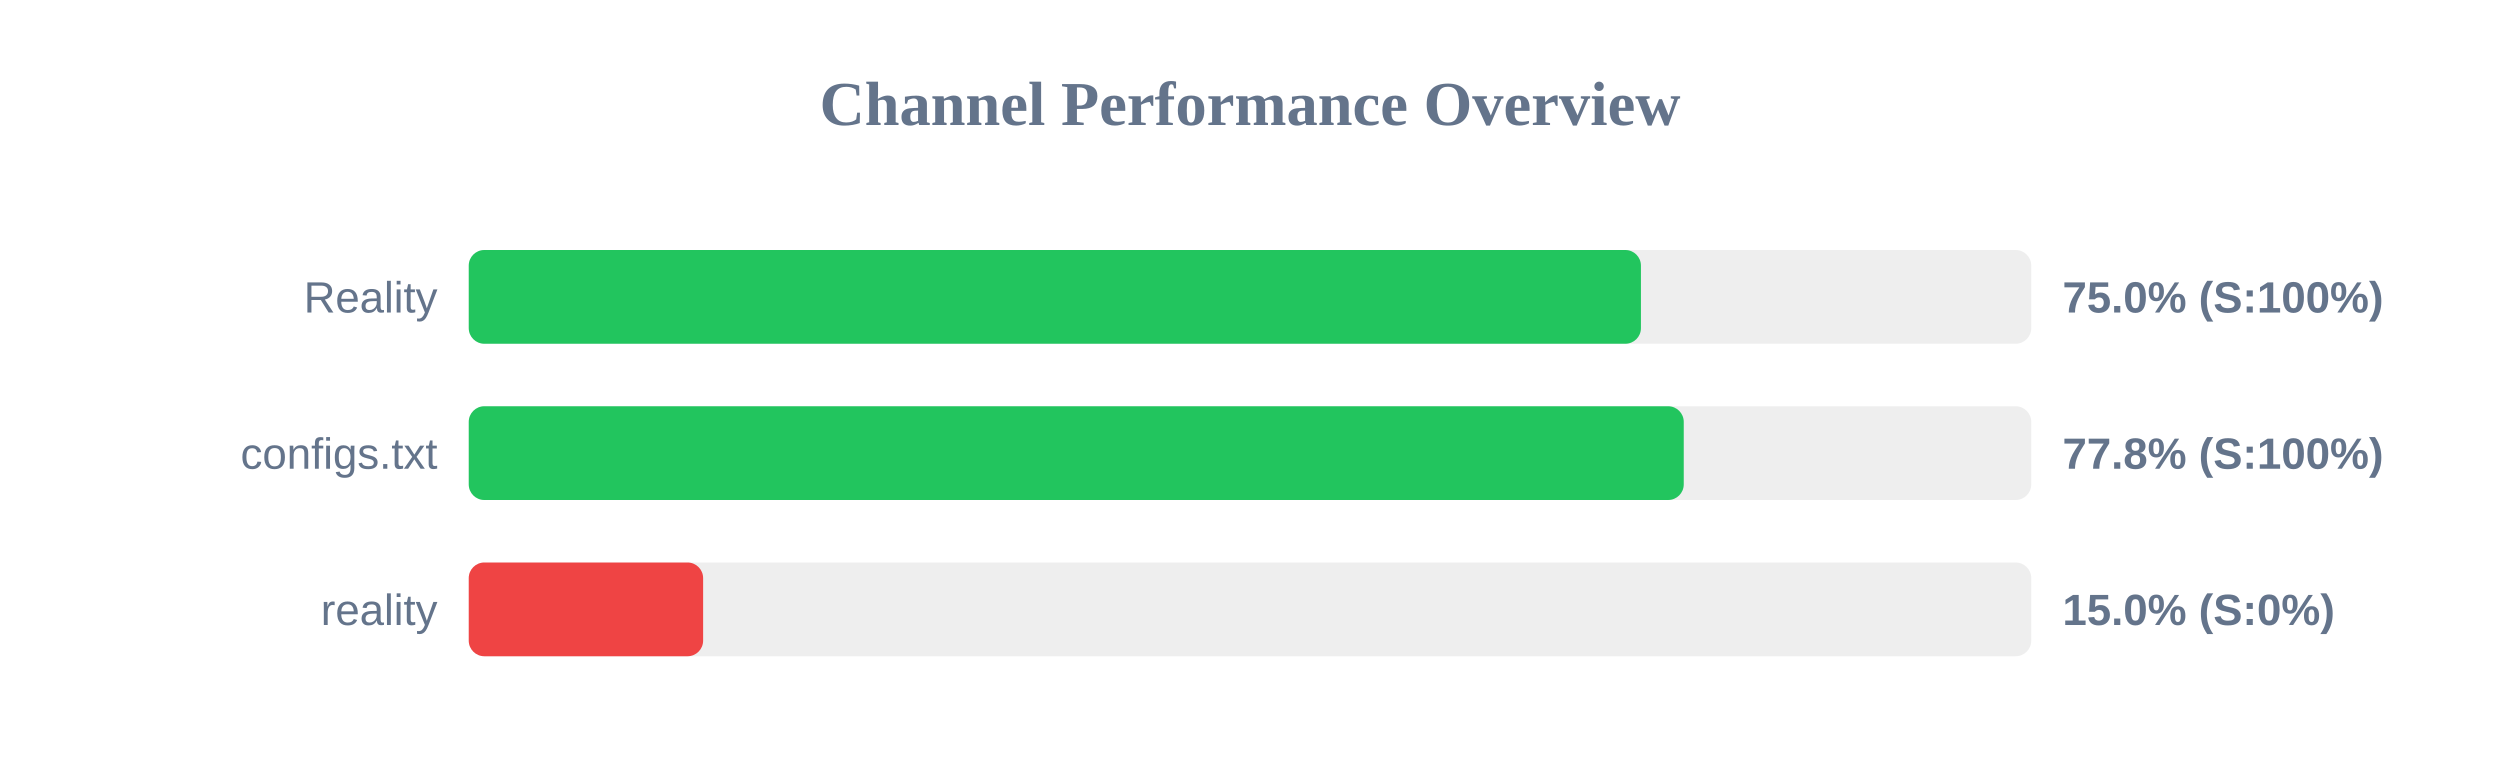
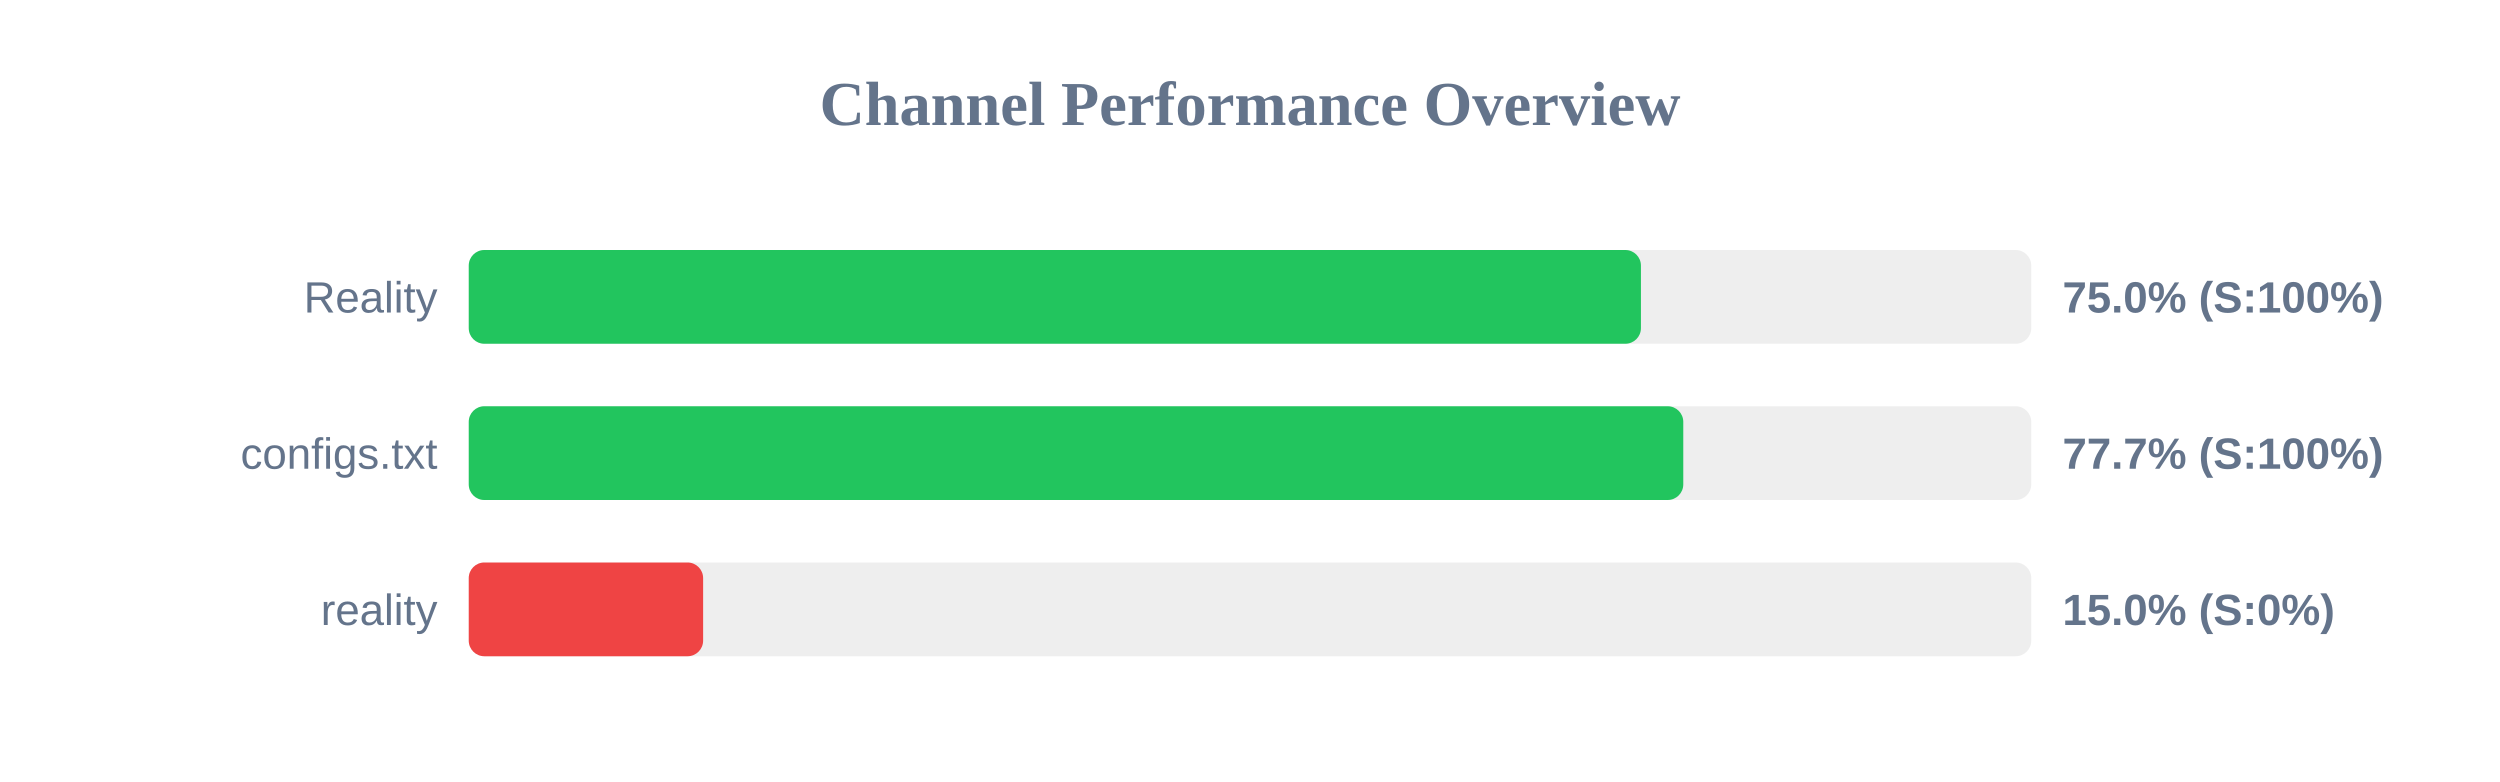
<svg xmlns="http://www.w3.org/2000/svg" width="800" height="250" version="1.1">
  <style>
        .row { font: 14px Arial; fill: #64748b; }
        .score { font: bold 14px Arial; fill: #64748b; }
    </style>
  <text x="400" y="40" text-anchor="middle" font-size="20px" font-weight="bold" fill="#64748b">Channel Performance Overview</text>
  <rect x="150" y="80" width="500" height="30" fill="#eee" rx="5" />
  <rect x="150" y="80" width="375.1" height="30" fill="#22c55e" rx="5" />
  <text x="140" y="100" text-anchor="end" class="row">Reality</text>
  <text x="660" y="100" text-anchor="start" class="score">75.0% (S:100%)</text>
  <rect x="150" y="130" width="500" height="30" fill="#eee" rx="5" />
-   <rect x="150" y="130" width="388.8" height="30" fill="#22c55e" rx="5" />
+   <rect x="150" y="130" width="388.65" height="30" fill="#22c55e" rx="5" />
  <text x="140" y="150" text-anchor="end" class="row">configs.txt</text>
-   <text x="660" y="150" text-anchor="start" class="score">77.8% (S:100%)</text>
+   <text x="660" y="150" text-anchor="start" class="score">77.7% (S:100%)</text>
  <rect x="150" y="180" width="500" height="30" fill="#eee" rx="5" />
  <rect x="150" y="180" width="75.0" height="30" fill="#ef4444" rx="5" />
  <text x="140" y="200" text-anchor="end" class="row">reality</text>
  <text x="660" y="200" text-anchor="start" class="score">15.0% (S:0%)</text>
</svg>
